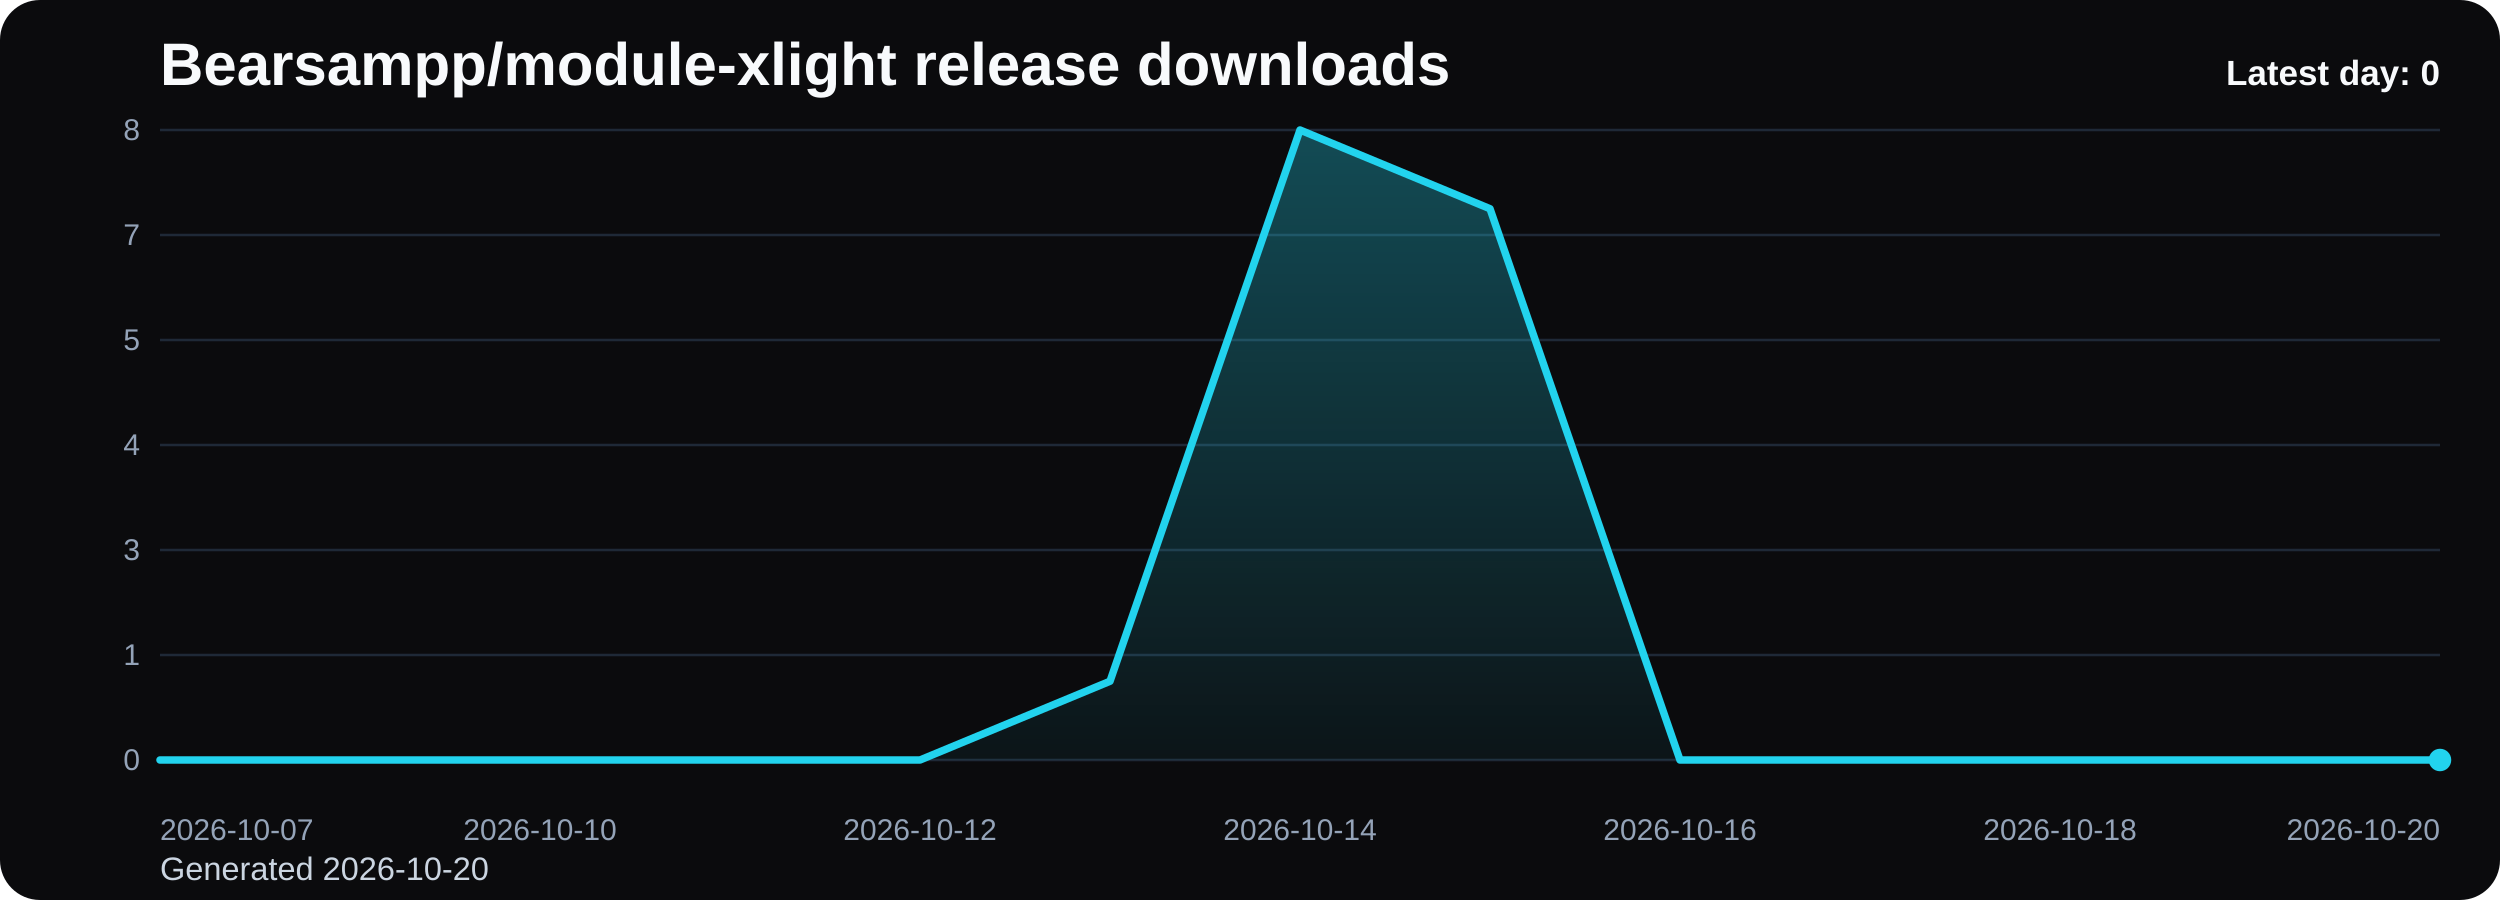
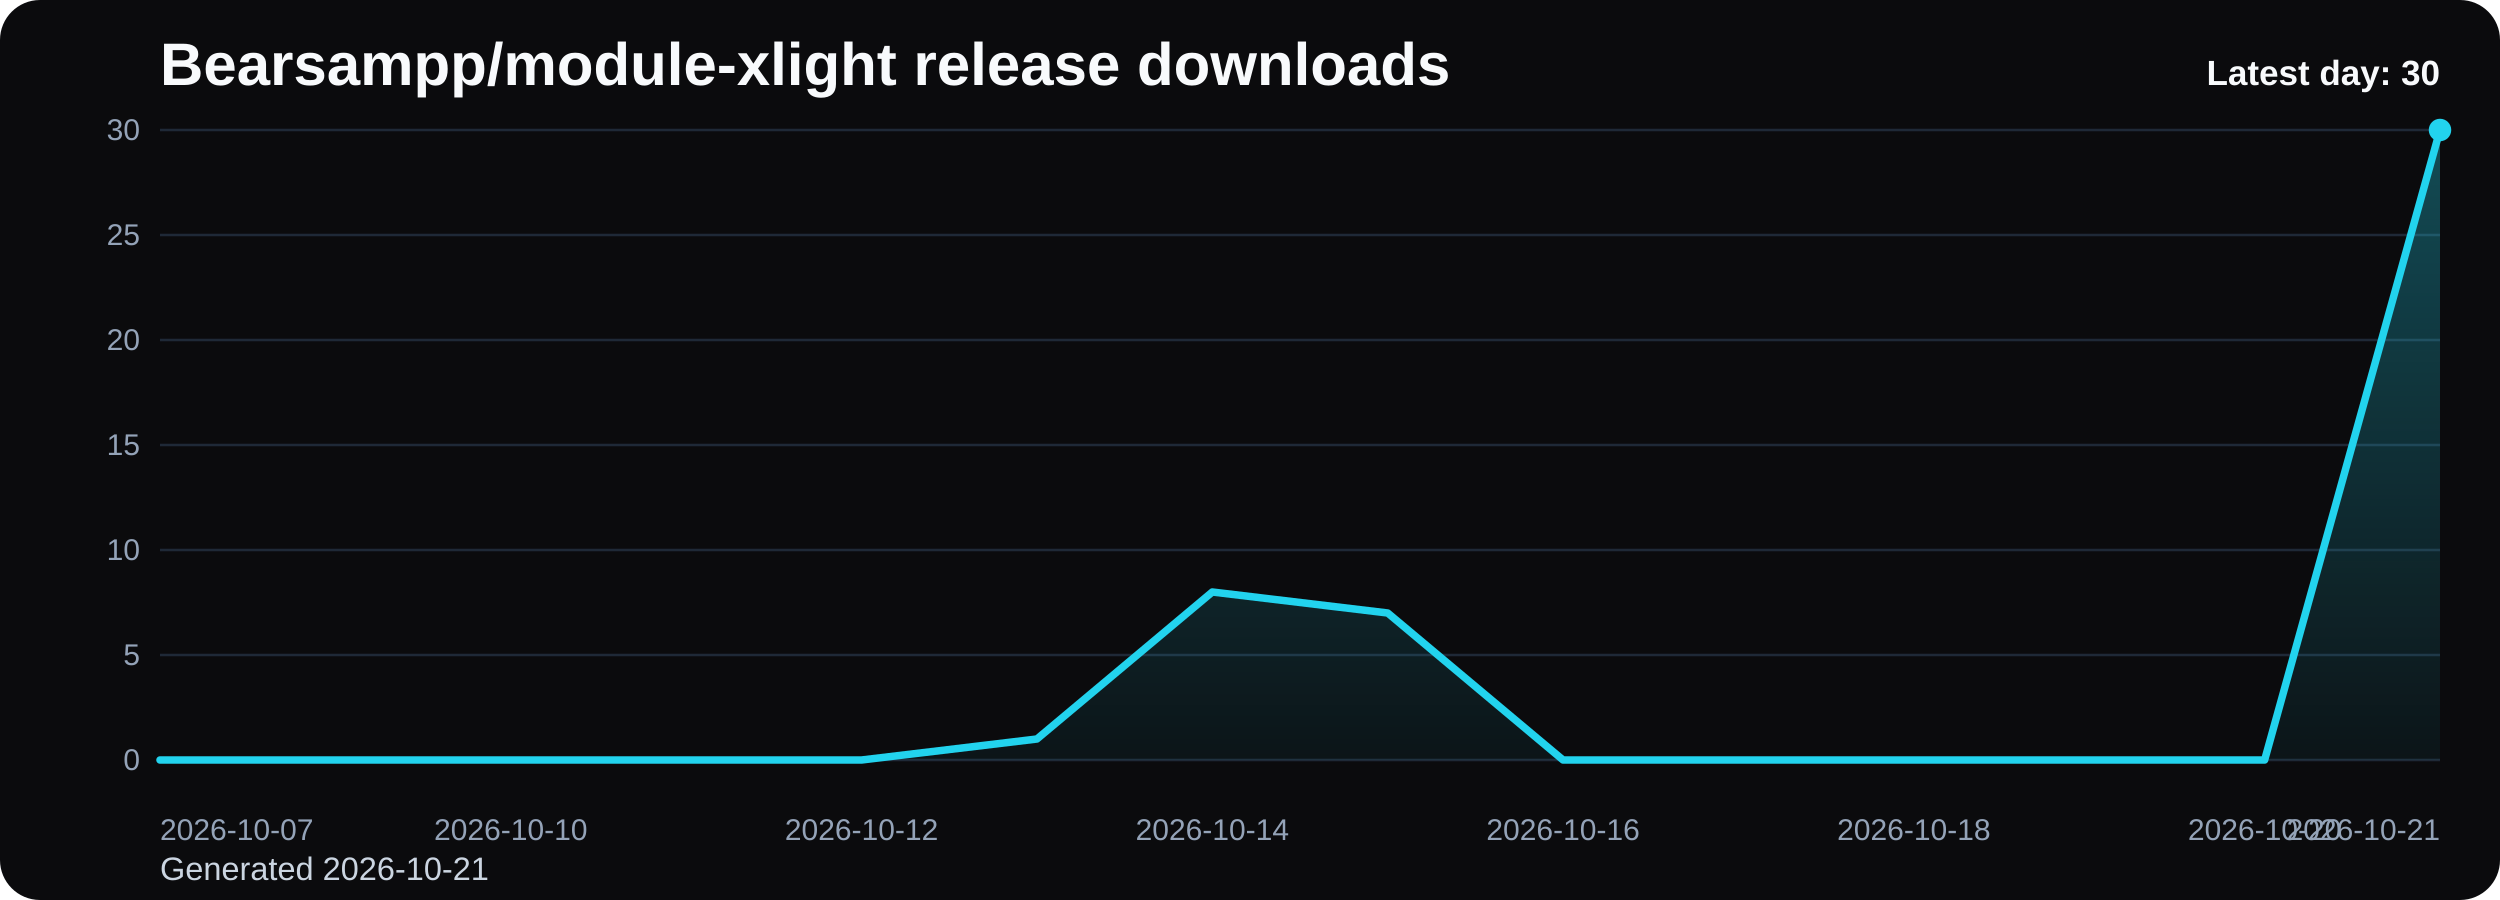
<svg xmlns="http://www.w3.org/2000/svg" viewBox="0 0 1000 360" role="img" aria-label="Bearsampp/module-xlight release downloads chart">
  <defs>
    <linearGradient id="fill-daily-black" x1="0" y1="0" x2="0" y2="1">
      <stop offset="0%" stop-color="#22d3ee" stop-opacity="0.32" />
      <stop offset="100%" stop-color="#22d3ee" stop-opacity="0.05" />
    </linearGradient>
    <style>
      .bg { fill: #0b0b0d; }
      .title { font: 700 24px Arial, sans-serif; fill: #f8fafc; }
      .sub { font: 400 13px Arial, sans-serif; fill: #cbd5e1; }
      .grid { stroke: #1f2937; stroke-width: 1; }
      .axis { font: 400 12px Arial, sans-serif; fill: #94a3b8; }
      .line { fill: none; stroke: #22d3ee; stroke-width: 3; stroke-linecap: round; stroke-linejoin: round; }
      .dot { fill: #22d3ee; }
      .value { font: 600 11px Arial, sans-serif; fill: #cbd5e1; }
      .latest { font: 700 14px Arial, sans-serif; fill: #f8fafc; }
    </style>
  </defs>
  <rect class="bg" x="0" y="0" width="1000" height="360" rx="16" />
  <text class="title" x="64" y="34">Bearsampp/module-xlight release downloads</text>
-   <text class="sub" x="64" y="352">Generated 2026-10-20</text>
+   <text class="sub" x="64" y="352">Generated 2026-10-21</text>
  <line x1="64" y1="52.00" x2="976" y2="52.00" class="grid" />
-   <text x="56" y="56.00" text-anchor="end" class="axis">8</text>
+   <text x="56" y="56.00" text-anchor="end" class="axis">30</text>
  <line x1="64" y1="94.00" x2="976" y2="94.00" class="grid" />
-   <text x="56" y="98.00" text-anchor="end" class="axis">7</text>
+   <text x="56" y="98.00" text-anchor="end" class="axis">25</text>
  <line x1="64" y1="136.00" x2="976" y2="136.00" class="grid" />
-   <text x="56" y="140.00" text-anchor="end" class="axis">5</text>
+   <text x="56" y="140.00" text-anchor="end" class="axis">20</text>
  <line x1="64" y1="178.00" x2="976" y2="178.00" class="grid" />
-   <text x="56" y="182.00" text-anchor="end" class="axis">4</text>
+   <text x="56" y="182.00" text-anchor="end" class="axis">15</text>
  <line x1="64" y1="220.00" x2="976" y2="220.00" class="grid" />
-   <text x="56" y="224.00" text-anchor="end" class="axis">3</text>
+   <text x="56" y="224.00" text-anchor="end" class="axis">10</text>
  <line x1="64" y1="262.00" x2="976" y2="262.00" class="grid" />
-   <text x="56" y="266.00" text-anchor="end" class="axis">1</text>
+   <text x="56" y="266.00" text-anchor="end" class="axis">5</text>
  <line x1="64" y1="304.00" x2="976" y2="304.00" class="grid" />
  <text x="56" y="308.00" text-anchor="end" class="axis">0</text>
-   <path d="M 64.00 304 L 64.00 304.00 L 140.00 304.00 L 216.00 304.00 L 292.00 304.00 L 368.00 304.00 L 444.00 272.50 L 520.00 52.00 L 596.00 83.50 L 672.00 304.00 L 748.00 304.00 L 824.00 304.00 L 900.00 304.00 L 976.00 304.00 L 976.00 304 Z" fill="url(#fill-daily-black)" />
-   <polyline class="line" points="64.00,304.00 140.00,304.00 216.00,304.00 292.00,304.00 368.00,304.00 444.00,272.50 520.00,52.00 596.00,83.50 672.00,304.00 748.00,304.00 824.00,304.00 900.00,304.00 976.00,304.00" />
-   <circle class="dot" cx="976.00" cy="304.00" r="4.5" />
+   <path d="M 64.00 304 L 64.00 304.00 L 134.15 304.00 L 204.31 304.00 L 274.46 304.00 L 344.62 304.00 L 414.77 295.60 L 484.92 236.80 L 555.08 245.20 L 625.23 304.00 L 695.38 304.00 L 765.54 304.00 L 835.69 304.00 L 905.85 304.00 L 976.00 52.00 L 976.00 304 Z" fill="url(#fill-daily-black)" />
+   <polyline class="line" points="64.00,304.00 134.15,304.00 204.31,304.00 274.46,304.00 344.62,304.00 414.77,295.60 484.92,236.80 555.08,245.20 625.23,304.00 695.38,304.00 765.54,304.00 835.69,304.00 905.85,304.00 976.00,52.00" />
+   <circle class="dot" cx="976.00" cy="52.00" r="4.5" />
  <text class="axis" x="64.00" y="336" text-anchor="start">2026-10-07</text>
-   <text class="axis" x="216.00" y="336" text-anchor="middle">2026-10-10</text>
-   <text class="axis" x="368.00" y="336" text-anchor="middle">2026-10-12</text>
-   <text class="axis" x="520.00" y="336" text-anchor="middle">2026-10-14</text>
-   <text class="axis" x="672.00" y="336" text-anchor="middle">2026-10-16</text>
-   <text class="axis" x="824.00" y="336" text-anchor="middle">2026-10-18</text>
-   <text class="axis" x="976.00" y="336" text-anchor="end">2026-10-20</text>
-   <text class="latest" x="976" y="34" text-anchor="end">Latest day: 0</text>
+   <text class="axis" x="204.31" y="336" text-anchor="middle">2026-10-10</text>
+   <text class="axis" x="344.62" y="336" text-anchor="middle">2026-10-12</text>
+   <text class="axis" x="484.92" y="336" text-anchor="middle">2026-10-14</text>
+   <text class="axis" x="625.23" y="336" text-anchor="middle">2026-10-16</text>
+   <text class="axis" x="765.54" y="336" text-anchor="middle">2026-10-18</text>
+   <text class="axis" x="905.85" y="336" text-anchor="middle">2026-10-20</text>
+   <text class="axis" x="976.00" y="336" text-anchor="end">2026-10-21</text>
+   <text class="latest" x="976" y="34" text-anchor="end">Latest day: 30</text>
</svg>
